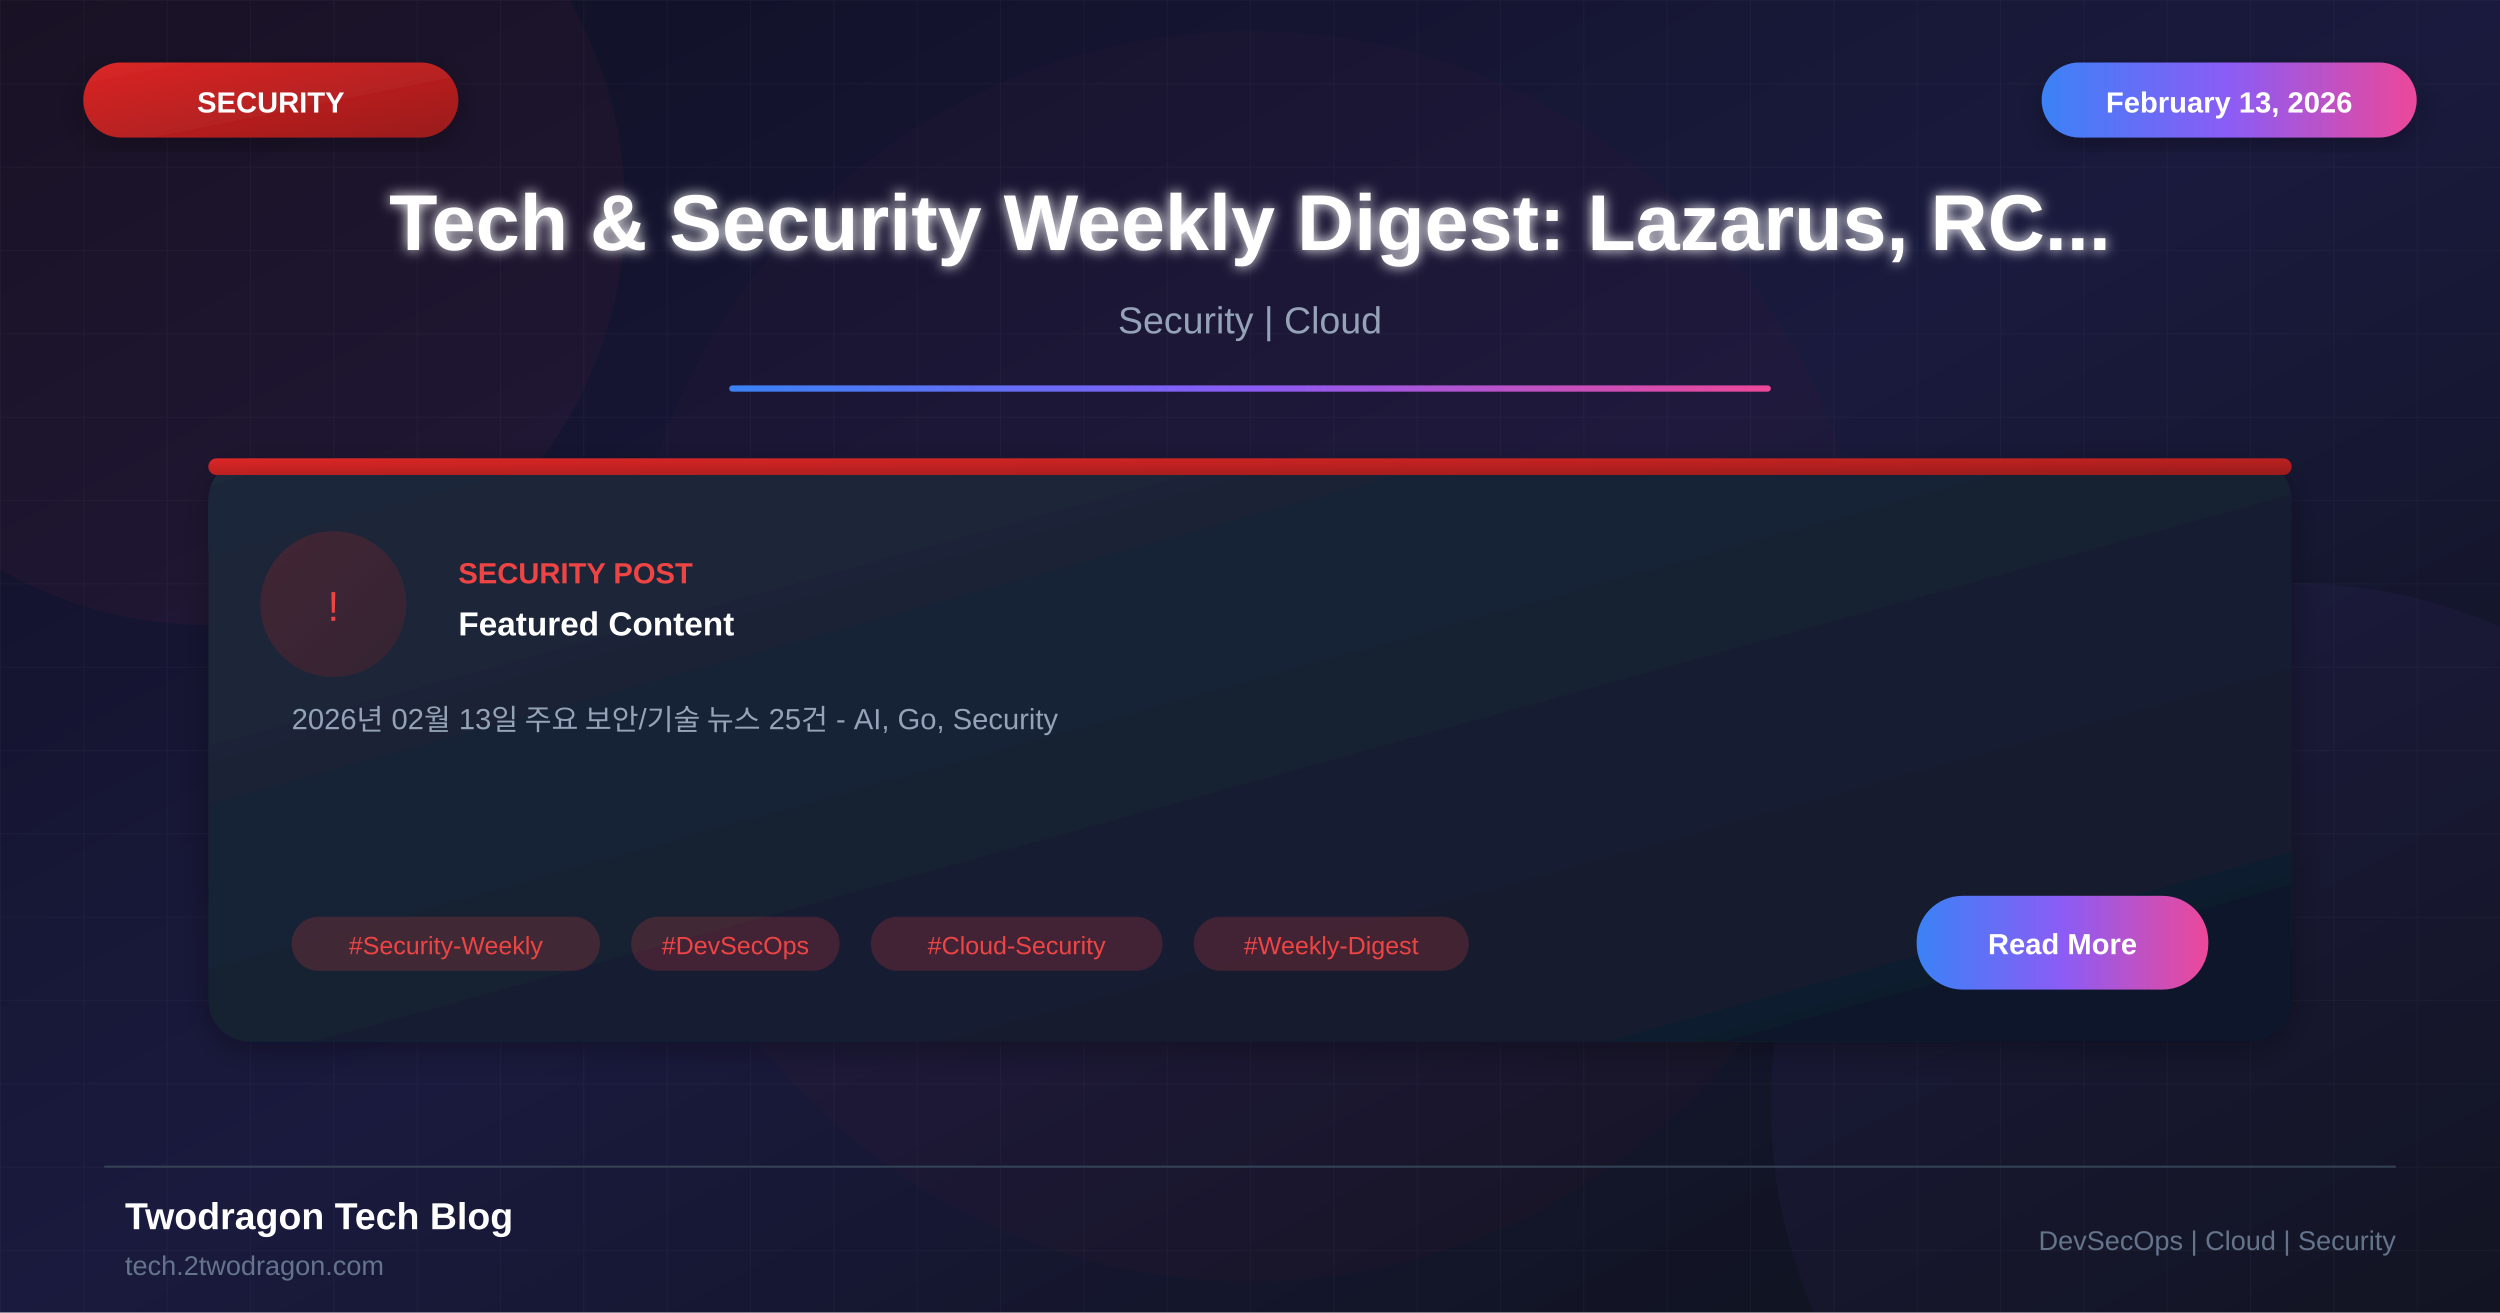
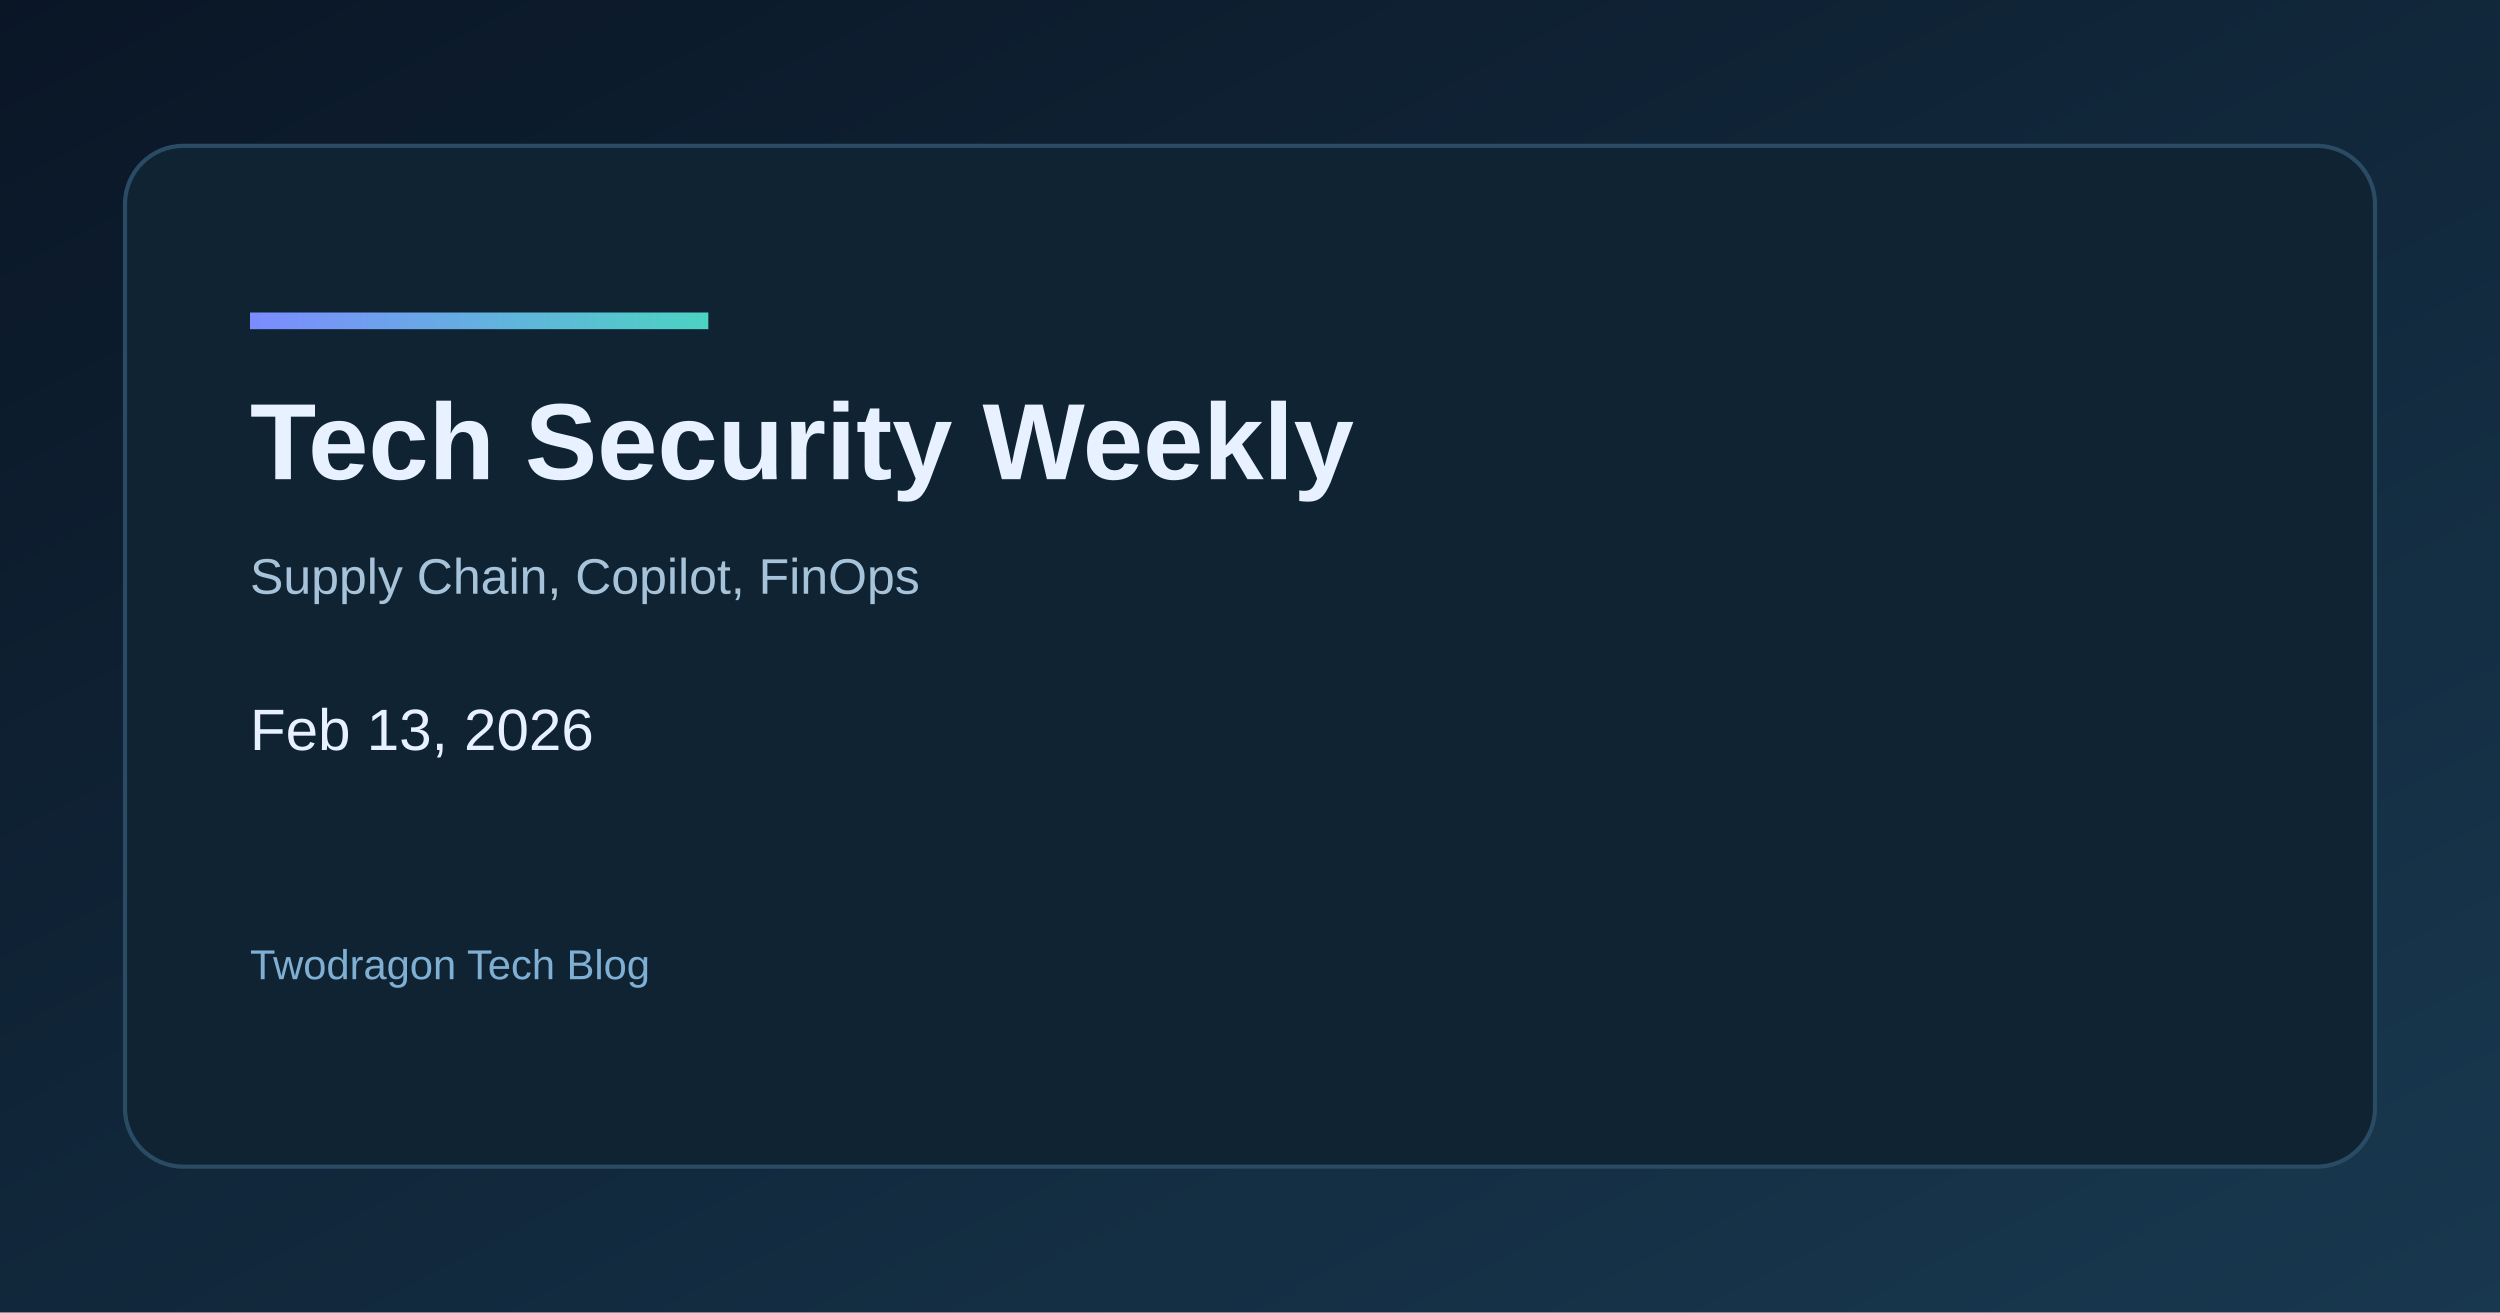
- <svg xmlns="http://www.w3.org/2000/svg" viewBox="0 0 1200 630">
+ <svg xmlns="http://www.w3.org/2000/svg" width="1200" height="630" viewBox="0 0 1200 630">
  <defs>
-     <linearGradient id="bgGradient" x1="0%" y1="0%" x2="100%" y2="100%">
-       <stop offset="0%" style="stop-color:#0f0f23" />
-       <stop offset="50%" style="stop-color:#1a1a3e" />
-       <stop offset="100%" style="stop-color:#0d1117" />
+     <linearGradient id="bg" x1="0" y1="0" x2="1" y2="1">
+       <stop offset="0%" stop-color="#0a1626" />
+       <stop offset="100%" stop-color="#18384f" />
    </linearGradient>
-     <linearGradient id="cardGradient" x1="0%" y1="0%" x2="100%" y2="100%">
-       <stop offset="0%" style="stop-color:#1e293b" />
-       <stop offset="100%" style="stop-color:#0f172a" />
+     <linearGradient id="accent" x1="0" y1="0" x2="1" y2="0">
+       <stop offset="0%" stop-color="#7c8cff" />
+       <stop offset="100%" stop-color="#4cd3c2" />
    </linearGradient>
-     <linearGradient id="redGradient" x1="0%" y1="0%" x2="100%" y2="100%">
-       <stop offset="0%" style="stop-color:#dc2626" />
-       <stop offset="100%" style="stop-color:#991b1b" />
-     </linearGradient>
-     <linearGradient id="accentGradient" x1="0%" y1="0%" x2="100%" y2="0%">
-       <stop offset="0%" style="stop-color:#3b82f6" />
-       <stop offset="50%" style="stop-color:#8b5cf6" />
-       <stop offset="100%" style="stop-color:#ec4899" />
-     </linearGradient>
-     <filter id="glow" x="-50%" y="-50%" width="200%" height="200%">
-       <feGaussianBlur stdDeviation="3" result="blur" />
-       <feMerge>
-         <feMergeNode in="blur" />
-         <feMergeNode in="SourceGraphic" />
-       </feMerge>
-     </filter>
-     <filter id="shadow" x="-20%" y="-20%" width="140%" height="140%">
-       <feDropShadow dx="0" dy="4" stdDeviation="8" flood-color="#000" flood-opacity="0.3" />
-     </filter>
  </defs>
-   <rect width="1200" height="630" fill="url(#bgGradient)" />
-   <pattern id="grid" width="40" height="40" patternUnits="userSpaceOnUse">
-     <path d="M 40 0 L 0 0 0 40" fill="none" stroke="#ffffff" stroke-opacity="0.03" stroke-width="1" />
-   </pattern>
-   <rect width="1200" height="630" fill="url(#grid)" />
-   <circle cx="100" cy="100" r="200" fill="#ef4444" fill-opacity="0.05" />
-   <circle cx="1100" cy="530" r="250" fill="#8b5cf6" fill-opacity="0.05" />
-   <circle cx="600" cy="315" r="300" fill="#dc2626" fill-opacity="0.03" />
-   <rect x="40" y="30" width="180" height="36" rx="18" fill="url(#redGradient)" filter="url(#shadow)" />
-   <text x="130" y="54" font-family="Arial, sans-serif" font-size="14" font-weight="bold" fill="white" text-anchor="middle">SECURITY</text>
-   <rect x="980" y="30" width="180" height="36" rx="18" fill="url(#accentGradient)" filter="url(#shadow)" />
-   <text x="1070" y="54" font-family="Arial, sans-serif" font-size="14" font-weight="bold" fill="white" text-anchor="middle">February 13, 2026</text>
-   <text x="600" y="120" font-family="Arial, sans-serif" font-size="38" font-weight="bold" fill="white" text-anchor="middle" filter="url(#glow)">Tech &amp; Security Weekly Digest: Lazarus, RC...</text>
-   <text x="600" y="160" font-family="Arial, sans-serif" font-size="18" fill="#94a3b8" text-anchor="middle">Security | Cloud</text>
-   <rect x="350" y="185" width="500" height="3" fill="url(#accentGradient)" rx="1.5" />
-   <g transform="translate(100, 220)">
-     <rect width="1000" height="280" rx="20" fill="url(#cardGradient)" filter="url(#shadow)" />
-     <rect x="0" y="0" width="1000" height="8" rx="4" fill="url(#redGradient)" />
-     <circle cx="60" cy="70" r="35" fill="url(#redGradient)" fill-opacity="0.2" />
-     <text x="60" y="78" font-family="Arial, sans-serif" font-size="20" fill="#ef4444" text-anchor="middle">!</text>
-     <text x="120" y="60" font-family="Arial, sans-serif" font-size="14" font-weight="bold" fill="#ef4444">SECURITY POST</text>
-     <text x="120" y="85" font-family="Arial, sans-serif" font-size="16" font-weight="bold" fill="white">Featured Content</text>
-     <text x="40" y="130" font-family="Arial, sans-serif" font-size="14" fill="#94a3b8">2026년 02월 13일 주요 보안/기술 뉴스 25건 - AI, Go, Security</text>
-     <rect x="40" y="220" width="148" height="26" rx="13" fill="#ef4444" fill-opacity="0.2" />
-     <text x="114" y="238" font-family="Arial, sans-serif" font-size="12" fill="#ef4444" text-anchor="middle">#Security-Weekly</text>
-     <rect x="203" y="220" width="100" height="26" rx="13" fill="#ef4444" fill-opacity="0.2" />
-     <text x="253" y="238" font-family="Arial, sans-serif" font-size="12" fill="#ef4444" text-anchor="middle">#DevSecOps</text>
-     <rect x="318" y="220" width="140" height="26" rx="13" fill="#ef4444" fill-opacity="0.2" />
-     <text x="388" y="238" font-family="Arial, sans-serif" font-size="12" fill="#ef4444" text-anchor="middle">#Cloud-Security</text>
-     <rect x="473" y="220" width="132" height="26" rx="13" fill="#ef4444" fill-opacity="0.2" />
-     <text x="539" y="238" font-family="Arial, sans-serif" font-size="12" fill="#ef4444" text-anchor="middle">#Weekly-Digest</text>
-     <rect x="820" y="210" width="140" height="45" rx="22" fill="url(#accentGradient)" />
-     <text x="890" y="238" font-family="Arial, sans-serif" font-size="14" font-weight="bold" fill="white" text-anchor="middle">Read More</text>
-   </g>
-   <line x1="50" y1="560" x2="1150" y2="560" stroke="#334155" stroke-width="1" />
-   <text x="60" y="590" font-family="Arial, sans-serif" font-size="18" font-weight="bold" fill="white">Twodragon Tech Blog</text>
-   <text x="60" y="612" font-family="Arial, sans-serif" font-size="13" fill="#64748b">tech.2twodragon.com</text>
-   <text x="1150" y="600" font-family="Arial, sans-serif" font-size="13" fill="#64748b" text-anchor="end">DevSecOps | Cloud | Security</text>
+   <rect width="1200" height="630" fill="url(#bg)" />
+   <rect x="60" y="70" width="1080" height="490" rx="28" fill="#0f2333" stroke="#2a4b64" stroke-width="2" />
+   <rect x="120" y="150" width="220" height="8" fill="url(#accent)" />
+   <text x="120" y="230" fill="#e7f1ff" font-family="Space Grotesk, Arial, sans-serif" font-size="52" font-weight="700">Tech Security Weekly</text>
+   <text x="120" y="285" fill="#a7c3d9" font-family="Space Grotesk, Arial, sans-serif" font-size="24">Supply Chain, Copilot, FinOps</text>
+   <text x="120" y="360" fill="#e7f1ff" font-family="Space Grotesk, Arial, sans-serif" font-size="28">Feb 13, 2026</text>
+   <text x="120" y="470" fill="#7fb0d4" font-family="Space Grotesk, Arial, sans-serif" font-size="20">Twodragon Tech Blog</text>
</svg>
